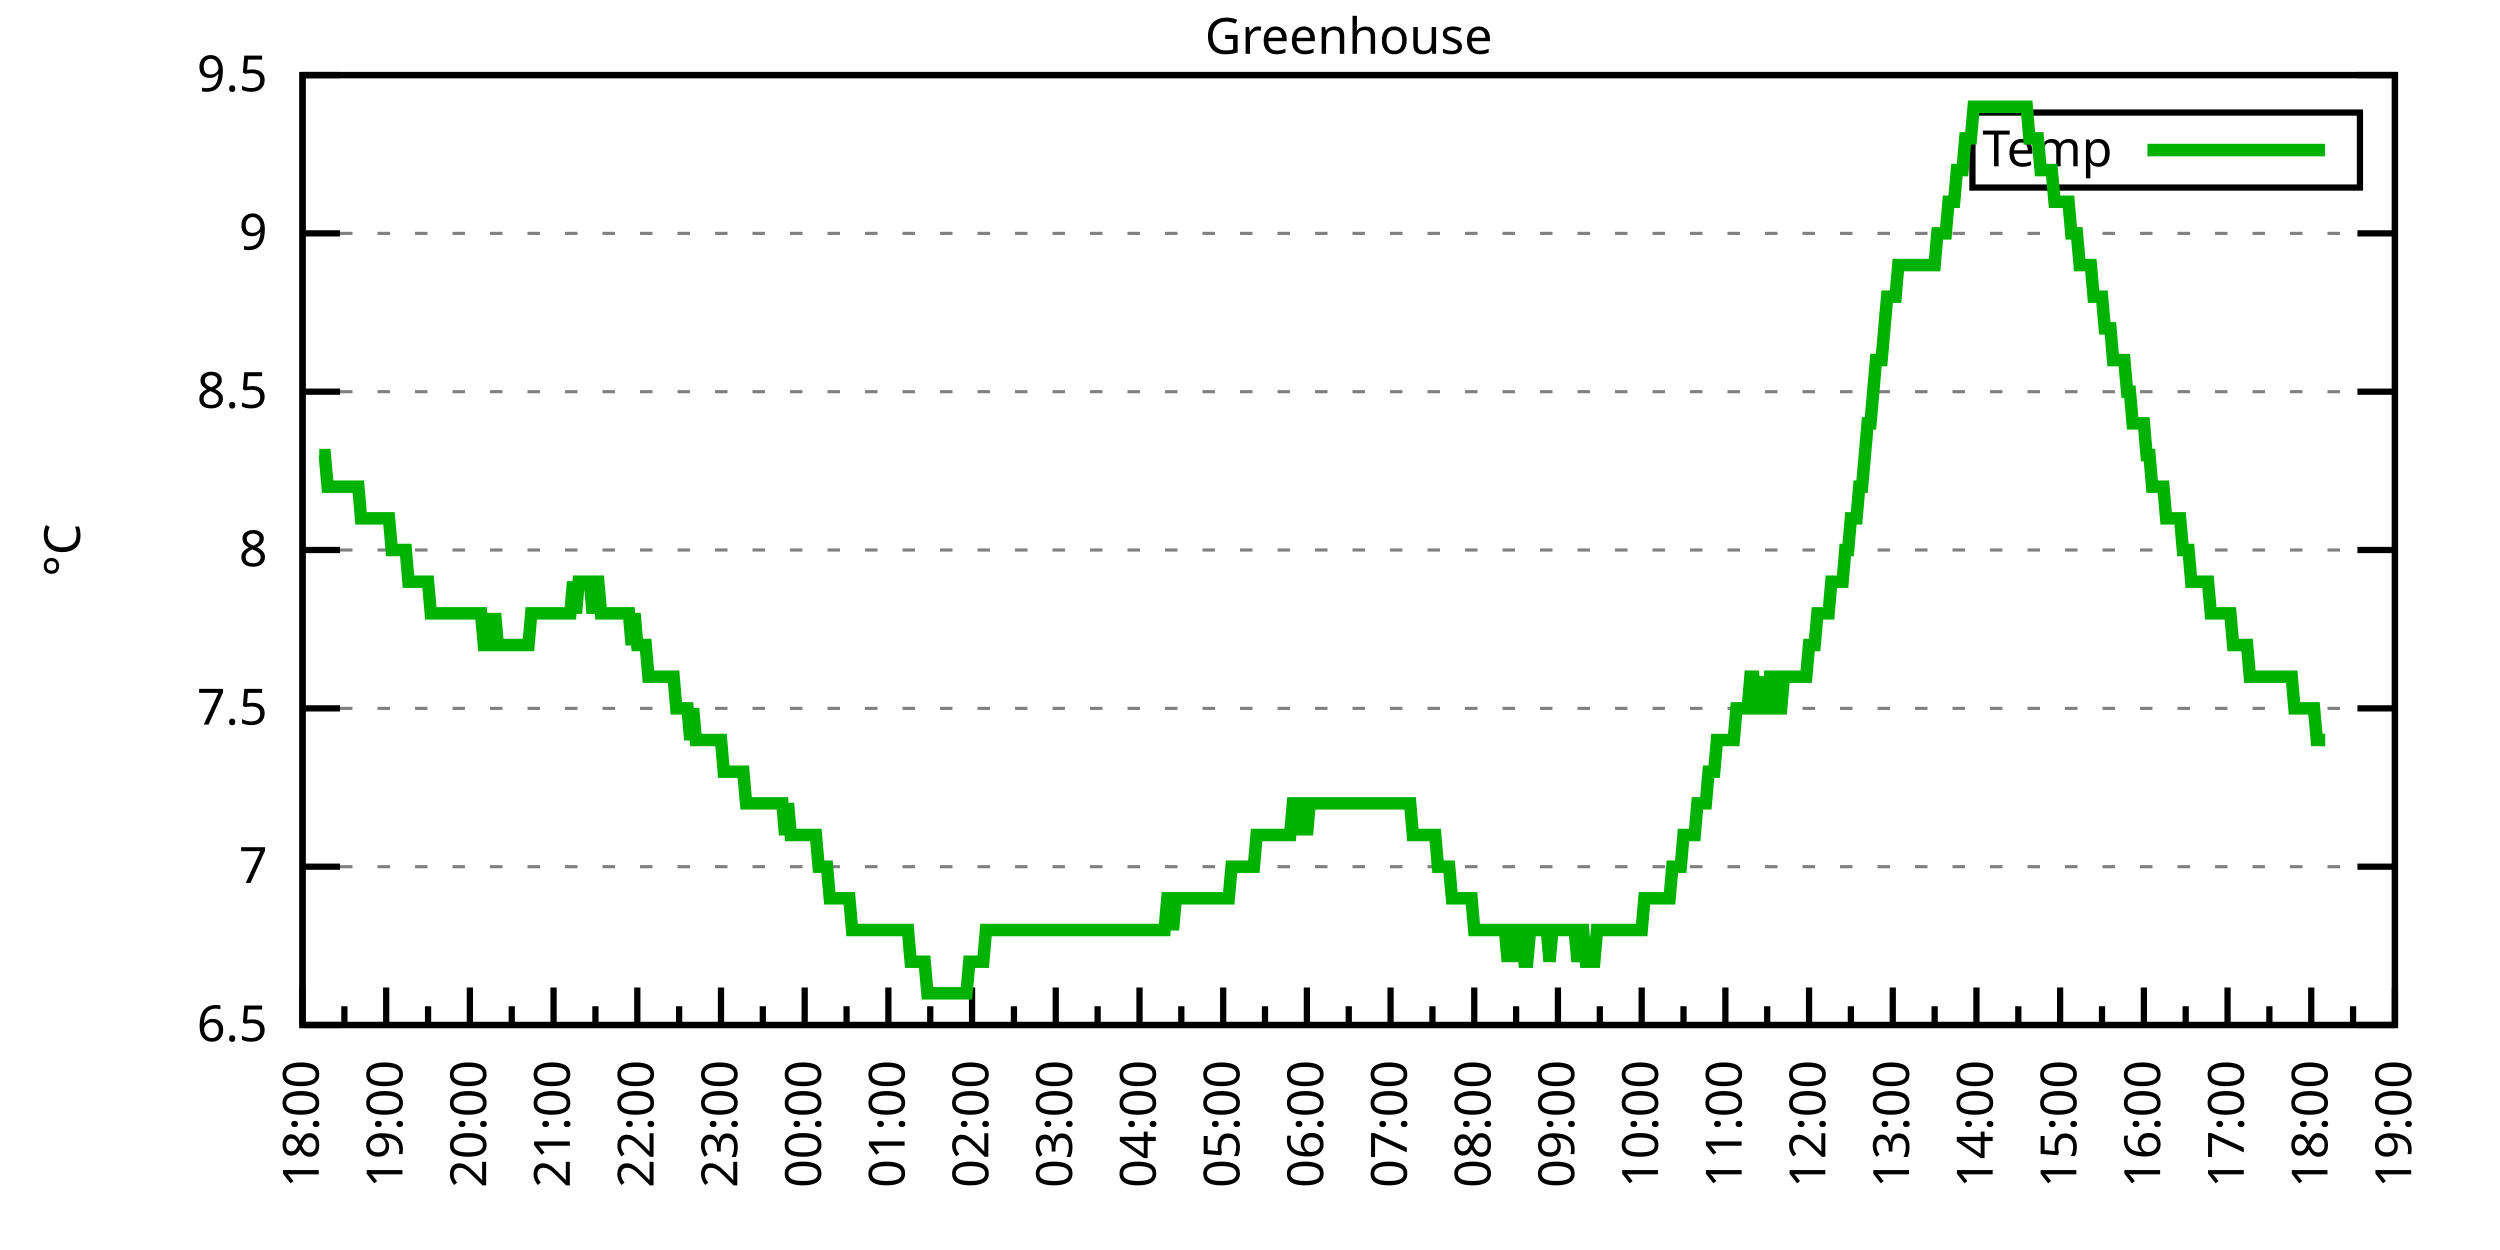
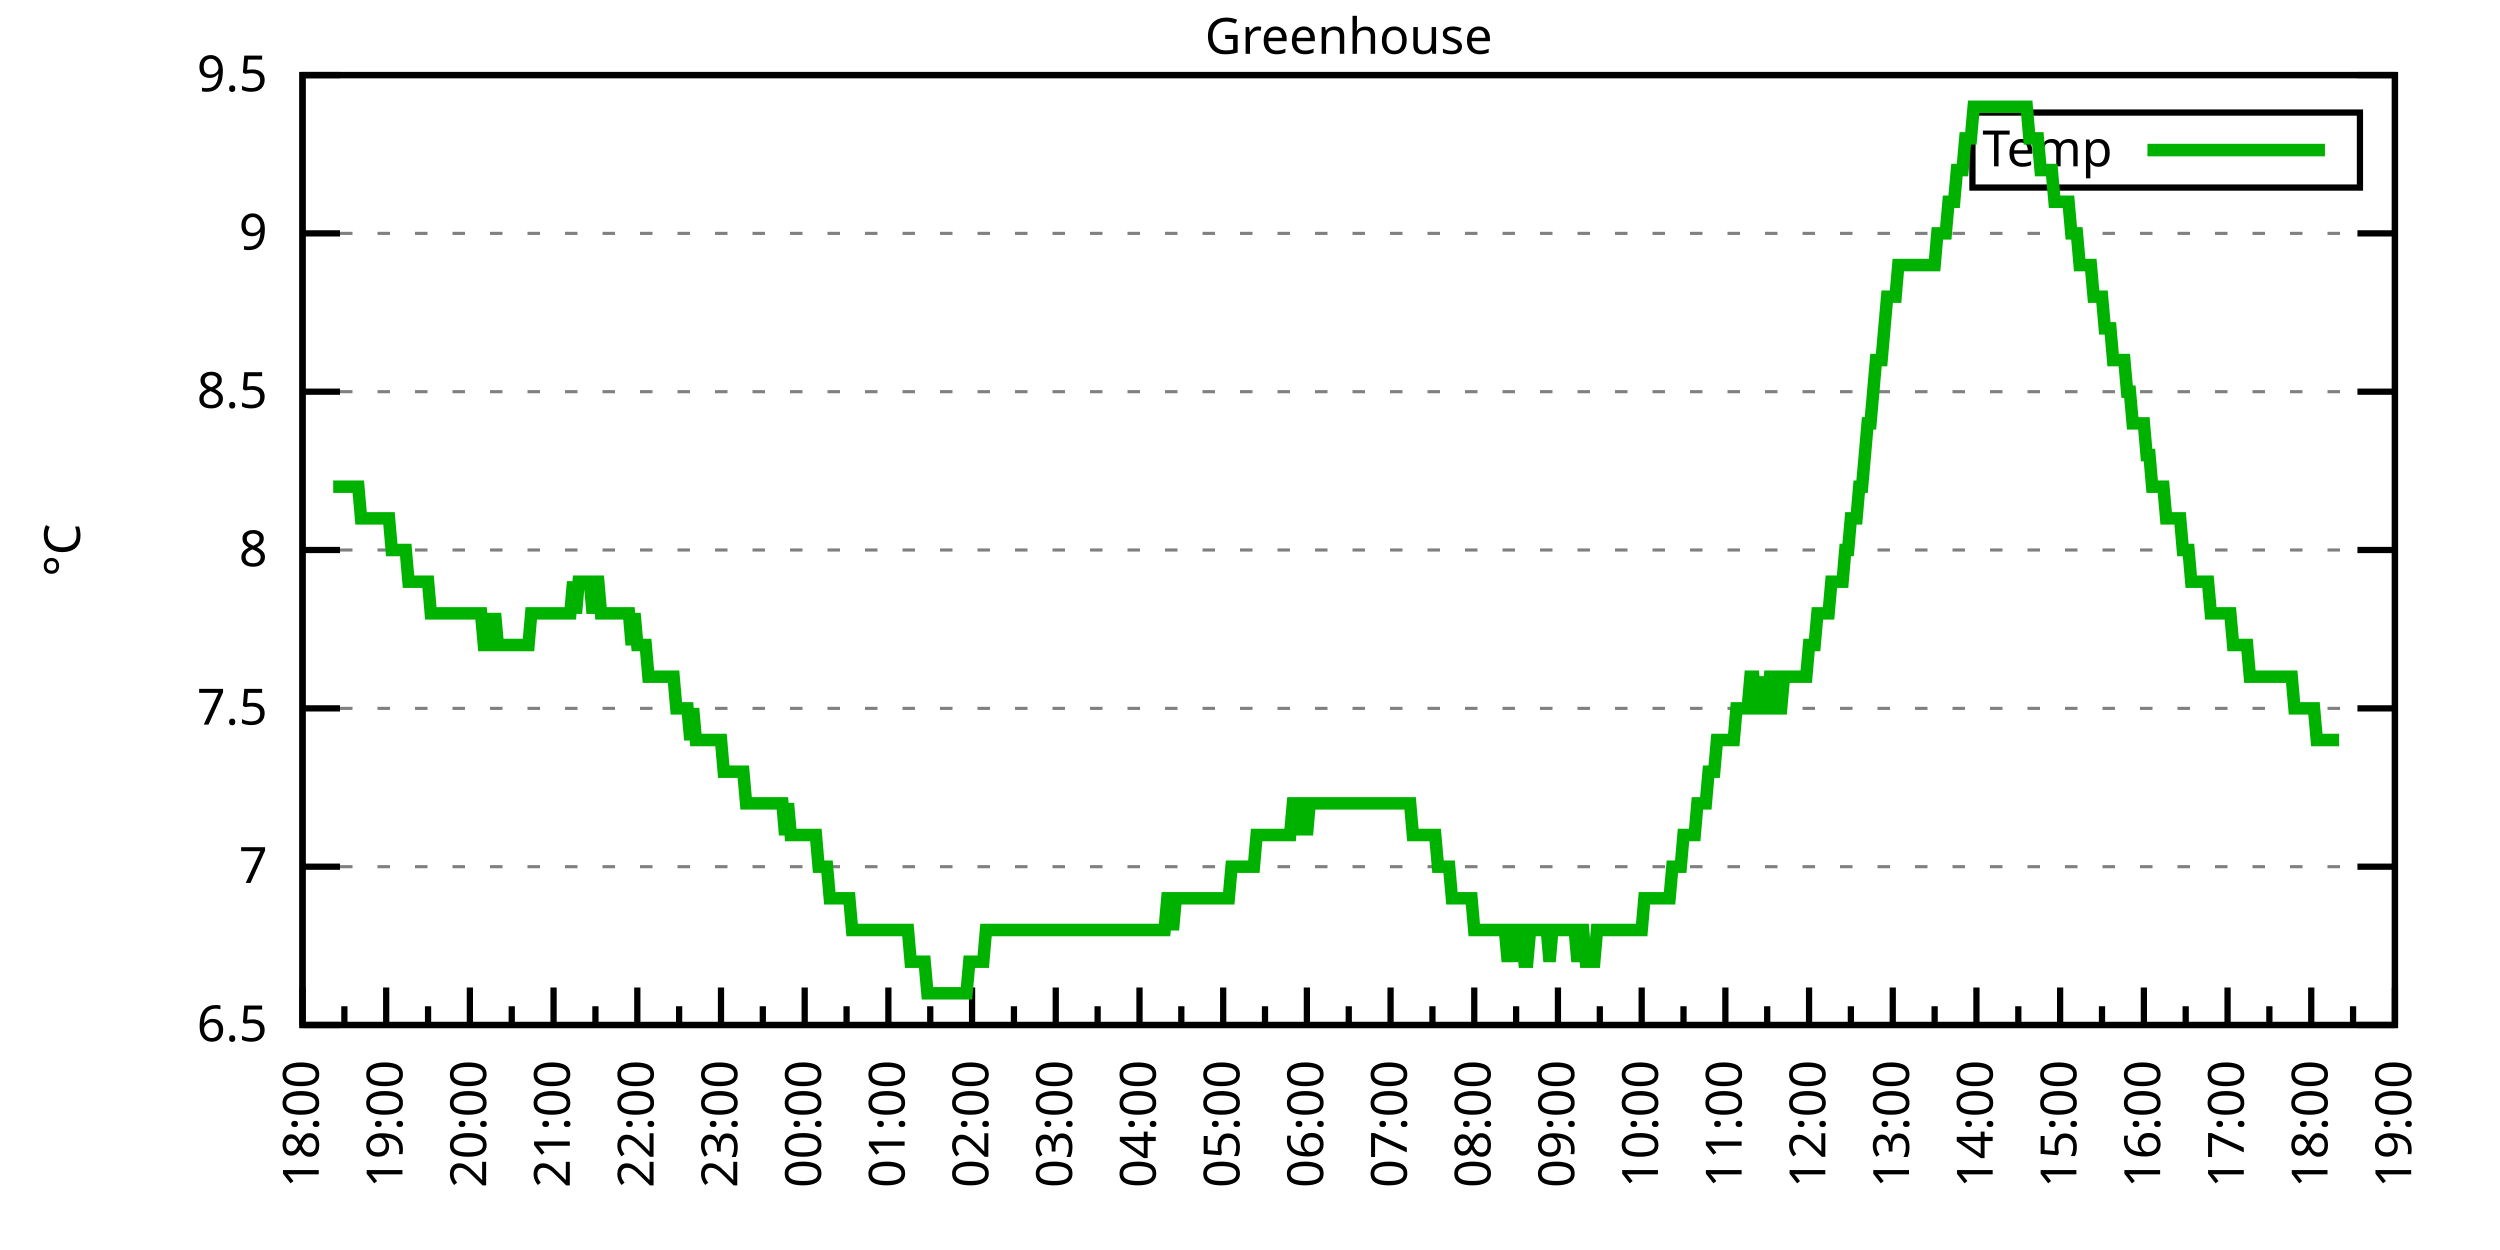
<svg xmlns="http://www.w3.org/2000/svg" xmlns:xlink="http://www.w3.org/1999/xlink" width="400" height="200" viewBox="0 0 400 200">
  <g id="gnuplot_canvas">
    <rect x="0" y="0" width="400" height="200" fill="none" />
    <defs>
      <circle id="gpDot" r="0.5" stroke-width="0.5" stroke="currentColor" />
      <path id="gpPt0" stroke-width="0.333" stroke="currentColor" d="M-1,0 h2 M0,-1 v2" />
      <path id="gpPt1" stroke-width="0.333" stroke="currentColor" d="M-1,-1 L1,1 M1,-1 L-1,1" />
      <path id="gpPt2" stroke-width="0.333" stroke="currentColor" d="M-1,0 L1,0 M0,-1 L0,1 M-1,-1 L1,1 M-1,1 L1,-1" />
      <rect id="gpPt3" stroke-width="0.333" stroke="currentColor" x="-1" y="-1" width="2" height="2" />
      <rect id="gpPt4" stroke-width="0.333" stroke="currentColor" fill="currentColor" x="-1" y="-1" width="2" height="2" />
      <circle id="gpPt5" stroke-width="0.333" stroke="currentColor" cx="0" cy="0" r="1" />
      <use xlink:href="#gpPt5" id="gpPt6" fill="currentColor" stroke="none" />
      <path id="gpPt7" stroke-width="0.333" stroke="currentColor" d="M0,-1.33 L-1.33,0.67 L1.33,0.67 z" />
      <use xlink:href="#gpPt7" id="gpPt8" fill="currentColor" stroke="none" />
      <use xlink:href="#gpPt7" id="gpPt9" stroke="currentColor" transform="rotate(180)" />
      <use xlink:href="#gpPt9" id="gpPt10" fill="currentColor" stroke="none" />
      <use xlink:href="#gpPt3" id="gpPt11" stroke="currentColor" transform="rotate(45)" />
      <use xlink:href="#gpPt11" id="gpPt12" fill="currentColor" stroke="none" />
      <path id="gpPt13" stroke-width="0.333" stroke="currentColor" d="M0,1.330 L1.265,0.411 L0.782,-1.067 L-0.782,-1.076 L-1.265,0.411 z" />
      <use xlink:href="#gpPt13" id="gpPt14" fill="currentColor" stroke="none" />
      <filter id="textbox" filterUnits="objectBoundingBox" x="0" y="0" height="1" width="1">
        <feFlood flood-color="white" flood-opacity="1" result="bgnd" />
        <feComposite in="SourceGraphic" in2="bgnd" operator="atop" />
      </filter>
      <filter id="greybox" filterUnits="objectBoundingBox" x="0" y="0" height="1" width="1">
        <feFlood flood-color="lightgrey" flood-opacity="1" result="grey" />
        <feComposite in="SourceGraphic" in2="grey" operator="atop" />
      </filter>
    </defs>
    <g fill="none" color="white" stroke="currentColor" stroke-width="1.00" stroke-linecap="butt" stroke-linejoin="miter">
</g>
    <g fill="none" color="black" stroke="currentColor" stroke-width="1.00" stroke-linecap="butt" stroke-linejoin="miter">
      <g stroke="none" shape-rendering="crispEdges">
        <polygon fill="rgb(255, 255, 255)" points="48.40,164.00 383.18,164.00 383.18,12.02 48.40,12.02 " />
      </g>
    </g>
    <g fill="none" color="black" stroke="currentColor" stroke-width="1.00" stroke-linecap="butt" stroke-linejoin="miter">
</g>
    <g fill="none" color="black" stroke="black" stroke-width="0.50" stroke-linecap="butt" stroke-linejoin="miter">
</g>
    <g fill="none" color="gray" stroke="currentColor" stroke-width="0.50" stroke-linecap="butt" stroke-linejoin="miter">
      <path stroke="gray" stroke-dasharray="2,4" class="gridline" d="M48.40,164.00 L383.19,164.00  " />
    </g>
    <g fill="none" color="gray" stroke="gray" stroke-width="1.00" stroke-linecap="butt" stroke-linejoin="miter">
</g>
    <g fill="none" color="black" stroke="currentColor" stroke-width="1.00" stroke-linecap="butt" stroke-linejoin="miter">
      <path stroke="black" d="M48.40,164.00 L54.40,164.00 M383.19,164.00 L377.19,164.00  " />
      <g transform="translate(42.80,166.60)" stroke="none" fill="black" font-family="Sans" font-size="8.00" text-anchor="end">
        <text>
          <tspan font-family="Sans"> 6.5</tspan>
        </text>
      </g>
    </g>
    <g fill="none" color="black" stroke="currentColor" stroke-width="1.00" stroke-linecap="butt" stroke-linejoin="miter">
</g>
    <g fill="none" color="black" stroke="black" stroke-width="0.50" stroke-linecap="butt" stroke-linejoin="miter">
</g>
    <g fill="none" color="gray" stroke="currentColor" stroke-width="0.50" stroke-linecap="butt" stroke-linejoin="miter">
      <path stroke="gray" stroke-dasharray="2,4" class="gridline" d="M48.40,138.67 L383.19,138.67  " />
    </g>
    <g fill="none" color="gray" stroke="gray" stroke-width="1.00" stroke-linecap="butt" stroke-linejoin="miter">
</g>
    <g fill="none" color="black" stroke="currentColor" stroke-width="1.00" stroke-linecap="butt" stroke-linejoin="miter">
      <path stroke="black" d="M48.40,138.67 L54.40,138.67 M383.19,138.67 L377.19,138.67  " />
      <g transform="translate(42.80,141.27)" stroke="none" fill="black" font-family="Sans" font-size="8.00" text-anchor="end">
        <text>
          <tspan font-family="Sans"> 7</tspan>
        </text>
      </g>
    </g>
    <g fill="none" color="black" stroke="currentColor" stroke-width="1.00" stroke-linecap="butt" stroke-linejoin="miter">
</g>
    <g fill="none" color="black" stroke="black" stroke-width="0.50" stroke-linecap="butt" stroke-linejoin="miter">
</g>
    <g fill="none" color="gray" stroke="currentColor" stroke-width="0.50" stroke-linecap="butt" stroke-linejoin="miter">
      <path stroke="gray" stroke-dasharray="2,4" class="gridline" d="M48.40,113.34 L383.19,113.34  " />
    </g>
    <g fill="none" color="gray" stroke="gray" stroke-width="1.00" stroke-linecap="butt" stroke-linejoin="miter">
</g>
    <g fill="none" color="black" stroke="currentColor" stroke-width="1.00" stroke-linecap="butt" stroke-linejoin="miter">
      <path stroke="black" d="M48.40,113.34 L54.40,113.34 M383.19,113.34 L377.19,113.34  " />
      <g transform="translate(42.80,115.94)" stroke="none" fill="black" font-family="Sans" font-size="8.00" text-anchor="end">
        <text>
          <tspan font-family="Sans"> 7.5</tspan>
        </text>
      </g>
    </g>
    <g fill="none" color="black" stroke="currentColor" stroke-width="1.00" stroke-linecap="butt" stroke-linejoin="miter">
</g>
    <g fill="none" color="black" stroke="black" stroke-width="0.50" stroke-linecap="butt" stroke-linejoin="miter">
</g>
    <g fill="none" color="gray" stroke="currentColor" stroke-width="0.50" stroke-linecap="butt" stroke-linejoin="miter">
      <path stroke="gray" stroke-dasharray="2,4" class="gridline" d="M48.40,88.00 L383.19,88.00  " />
    </g>
    <g fill="none" color="gray" stroke="gray" stroke-width="1.00" stroke-linecap="butt" stroke-linejoin="miter">
</g>
    <g fill="none" color="black" stroke="currentColor" stroke-width="1.00" stroke-linecap="butt" stroke-linejoin="miter">
      <path stroke="black" d="M48.40,88.00 L54.40,88.00 M383.19,88.00 L377.19,88.00  " />
      <g transform="translate(42.80,90.60)" stroke="none" fill="black" font-family="Sans" font-size="8.00" text-anchor="end">
        <text>
          <tspan font-family="Sans"> 8</tspan>
        </text>
      </g>
    </g>
    <g fill="none" color="black" stroke="currentColor" stroke-width="1.00" stroke-linecap="butt" stroke-linejoin="miter">
</g>
    <g fill="none" color="black" stroke="black" stroke-width="0.50" stroke-linecap="butt" stroke-linejoin="miter">
</g>
    <g fill="none" color="gray" stroke="currentColor" stroke-width="0.50" stroke-linecap="butt" stroke-linejoin="miter">
      <path stroke="gray" stroke-dasharray="2,4" class="gridline" d="M48.40,62.67 L383.19,62.67  " />
    </g>
    <g fill="none" color="gray" stroke="gray" stroke-width="1.00" stroke-linecap="butt" stroke-linejoin="miter">
</g>
    <g fill="none" color="black" stroke="currentColor" stroke-width="1.00" stroke-linecap="butt" stroke-linejoin="miter">
      <path stroke="black" d="M48.40,62.67 L54.40,62.67 M383.19,62.67 L377.19,62.67  " />
      <g transform="translate(42.80,65.27)" stroke="none" fill="black" font-family="Sans" font-size="8.00" text-anchor="end">
        <text>
          <tspan font-family="Sans"> 8.5</tspan>
        </text>
      </g>
    </g>
    <g fill="none" color="black" stroke="currentColor" stroke-width="1.00" stroke-linecap="butt" stroke-linejoin="miter">
</g>
    <g fill="none" color="black" stroke="black" stroke-width="0.50" stroke-linecap="butt" stroke-linejoin="miter">
</g>
    <g fill="none" color="gray" stroke="currentColor" stroke-width="0.50" stroke-linecap="butt" stroke-linejoin="miter">
      <path stroke="gray" stroke-dasharray="2,4" class="gridline" d="M48.40,37.34 L383.19,37.34  " />
    </g>
    <g fill="none" color="gray" stroke="gray" stroke-width="1.00" stroke-linecap="butt" stroke-linejoin="miter">
</g>
    <g fill="none" color="black" stroke="currentColor" stroke-width="1.00" stroke-linecap="butt" stroke-linejoin="miter">
      <path stroke="black" d="M48.40,37.34 L54.40,37.34 M383.19,37.34 L377.19,37.34  " />
      <g transform="translate(42.80,39.94)" stroke="none" fill="black" font-family="Sans" font-size="8.00" text-anchor="end">
        <text>
          <tspan font-family="Sans"> 9</tspan>
        </text>
      </g>
    </g>
    <g fill="none" color="black" stroke="currentColor" stroke-width="1.00" stroke-linecap="butt" stroke-linejoin="miter">
</g>
    <g fill="none" color="black" stroke="black" stroke-width="0.50" stroke-linecap="butt" stroke-linejoin="miter">
</g>
    <g fill="none" color="gray" stroke="currentColor" stroke-width="0.50" stroke-linecap="butt" stroke-linejoin="miter">
      <path stroke="gray" stroke-dasharray="2,4" class="gridline" d="M48.40,12.01 L383.19,12.01  " />
    </g>
    <g fill="none" color="gray" stroke="gray" stroke-width="1.00" stroke-linecap="butt" stroke-linejoin="miter">
</g>
    <g fill="none" color="black" stroke="currentColor" stroke-width="1.00" stroke-linecap="butt" stroke-linejoin="miter">
      <path stroke="black" d="M48.40,12.01 L54.40,12.01 M383.19,12.01 L377.19,12.01  " />
      <g transform="translate(42.80,14.61)" stroke="none" fill="black" font-family="Sans" font-size="8.00" text-anchor="end">
        <text>
          <tspan font-family="Sans"> 9.5</tspan>
        </text>
      </g>
    </g>
    <g fill="none" color="black" stroke="currentColor" stroke-width="1.00" stroke-linecap="butt" stroke-linejoin="miter">
      <path stroke="black" d="M48.40,164.00 L48.40,158.00  " />
      <g transform="translate(51.00,169.60) rotate(270)" stroke="none" fill="black" font-family="Sans" font-size="8.00" text-anchor="end">
        <text>
          <tspan font-family="Sans">18:00</tspan>
        </text>
      </g>
    </g>
    <g fill="none" color="black" stroke="currentColor" stroke-width="1.00" stroke-linecap="butt" stroke-linejoin="miter">
      <path stroke="black" d="M55.10,164.00 L55.10,161.00 M61.79,164.00 L61.79,158.00  " />
      <g transform="translate(64.39,169.60) rotate(270)" stroke="none" fill="black" font-family="Sans" font-size="8.00" text-anchor="end">
        <text>
          <tspan font-family="Sans">19:00</tspan>
        </text>
      </g>
    </g>
    <g fill="none" color="black" stroke="currentColor" stroke-width="1.00" stroke-linecap="butt" stroke-linejoin="miter">
      <path stroke="black" d="M68.49,164.00 L68.49,161.00 M75.18,164.00 L75.18,158.00  " />
      <g transform="translate(77.78,169.60) rotate(270)" stroke="none" fill="black" font-family="Sans" font-size="8.00" text-anchor="end">
        <text>
          <tspan font-family="Sans">20:00</tspan>
        </text>
      </g>
    </g>
    <g fill="none" color="black" stroke="currentColor" stroke-width="1.00" stroke-linecap="butt" stroke-linejoin="miter">
      <path stroke="black" d="M81.88,164.00 L81.88,161.00 M88.57,164.00 L88.57,158.00  " />
      <g transform="translate(91.17,169.60) rotate(270)" stroke="none" fill="black" font-family="Sans" font-size="8.00" text-anchor="end">
        <text>
          <tspan font-family="Sans">21:00</tspan>
        </text>
      </g>
    </g>
    <g fill="none" color="black" stroke="currentColor" stroke-width="1.00" stroke-linecap="butt" stroke-linejoin="miter">
      <path stroke="black" d="M95.27,164.00 L95.27,161.00 M101.97,164.00 L101.97,158.00  " />
      <g transform="translate(104.57,169.60) rotate(270)" stroke="none" fill="black" font-family="Sans" font-size="8.00" text-anchor="end">
        <text>
          <tspan font-family="Sans">22:00</tspan>
        </text>
      </g>
    </g>
    <g fill="none" color="black" stroke="currentColor" stroke-width="1.00" stroke-linecap="butt" stroke-linejoin="miter">
      <path stroke="black" d="M108.66,164.00 L108.66,161.00 M115.36,164.00 L115.36,158.00  " />
      <g transform="translate(117.96,169.60) rotate(270)" stroke="none" fill="black" font-family="Sans" font-size="8.00" text-anchor="end">
        <text>
          <tspan font-family="Sans">23:00</tspan>
        </text>
      </g>
    </g>
    <g fill="none" color="black" stroke="currentColor" stroke-width="1.00" stroke-linecap="butt" stroke-linejoin="miter">
      <path stroke="black" d="M122.05,164.00 L122.05,161.00 M128.75,164.00 L128.75,158.00  " />
      <g transform="translate(131.35,169.60) rotate(270)" stroke="none" fill="black" font-family="Sans" font-size="8.00" text-anchor="end">
        <text>
          <tspan font-family="Sans">00:00</tspan>
        </text>
      </g>
    </g>
    <g fill="none" color="black" stroke="currentColor" stroke-width="1.00" stroke-linecap="butt" stroke-linejoin="miter">
      <path stroke="black" d="M135.45,164.00 L135.45,161.00 M142.14,164.00 L142.14,158.00  " />
      <g transform="translate(144.74,169.60) rotate(270)" stroke="none" fill="black" font-family="Sans" font-size="8.00" text-anchor="end">
        <text>
          <tspan font-family="Sans">01:00</tspan>
        </text>
      </g>
    </g>
    <g fill="none" color="black" stroke="currentColor" stroke-width="1.00" stroke-linecap="butt" stroke-linejoin="miter">
      <path stroke="black" d="M148.84,164.00 L148.84,161.00 M155.53,164.00 L155.53,158.00  " />
      <g transform="translate(158.13,169.60) rotate(270)" stroke="none" fill="black" font-family="Sans" font-size="8.00" text-anchor="end">
        <text>
          <tspan font-family="Sans">02:00</tspan>
        </text>
      </g>
    </g>
    <g fill="none" color="black" stroke="currentColor" stroke-width="1.00" stroke-linecap="butt" stroke-linejoin="miter">
      <path stroke="black" d="M162.23,164.00 L162.23,161.00 M168.92,164.00 L168.92,158.00  " />
      <g transform="translate(171.52,169.60) rotate(270)" stroke="none" fill="black" font-family="Sans" font-size="8.00" text-anchor="end">
        <text>
          <tspan font-family="Sans">03:00</tspan>
        </text>
      </g>
    </g>
    <g fill="none" color="black" stroke="currentColor" stroke-width="1.00" stroke-linecap="butt" stroke-linejoin="miter">
      <path stroke="black" d="M175.62,164.00 L175.62,161.00 M182.32,164.00 L182.32,158.00  " />
      <g transform="translate(184.92,169.60) rotate(270)" stroke="none" fill="black" font-family="Sans" font-size="8.00" text-anchor="end">
        <text>
          <tspan font-family="Sans">04:00</tspan>
        </text>
      </g>
    </g>
    <g fill="none" color="black" stroke="currentColor" stroke-width="1.00" stroke-linecap="butt" stroke-linejoin="miter">
      <path stroke="black" d="M189.01,164.00 L189.01,161.00 M195.71,164.00 L195.71,158.00  " />
      <g transform="translate(198.31,169.60) rotate(270)" stroke="none" fill="black" font-family="Sans" font-size="8.00" text-anchor="end">
        <text>
          <tspan font-family="Sans">05:00</tspan>
        </text>
      </g>
    </g>
    <g fill="none" color="black" stroke="currentColor" stroke-width="1.00" stroke-linecap="butt" stroke-linejoin="miter">
      <path stroke="black" d="M202.40,164.00 L202.40,161.00 M209.10,164.00 L209.10,158.00  " />
      <g transform="translate(211.70,169.60) rotate(270)" stroke="none" fill="black" font-family="Sans" font-size="8.00" text-anchor="end">
        <text>
          <tspan font-family="Sans">06:00</tspan>
        </text>
      </g>
    </g>
    <g fill="none" color="black" stroke="currentColor" stroke-width="1.00" stroke-linecap="butt" stroke-linejoin="miter">
      <path stroke="black" d="M215.80,164.00 L215.80,161.00 M222.49,164.00 L222.49,158.00  " />
      <g transform="translate(225.09,169.60) rotate(270)" stroke="none" fill="black" font-family="Sans" font-size="8.00" text-anchor="end">
        <text>
          <tspan font-family="Sans">07:00</tspan>
        </text>
      </g>
    </g>
    <g fill="none" color="black" stroke="currentColor" stroke-width="1.00" stroke-linecap="butt" stroke-linejoin="miter">
      <path stroke="black" d="M229.19,164.00 L229.19,161.00 M235.88,164.00 L235.88,158.00  " />
      <g transform="translate(238.48,169.60) rotate(270)" stroke="none" fill="black" font-family="Sans" font-size="8.00" text-anchor="end">
        <text>
          <tspan font-family="Sans">08:00</tspan>
        </text>
      </g>
    </g>
    <g fill="none" color="black" stroke="currentColor" stroke-width="1.00" stroke-linecap="butt" stroke-linejoin="miter">
      <path stroke="black" d="M242.58,164.00 L242.58,161.00 M249.27,164.00 L249.27,158.00  " />
      <g transform="translate(251.87,169.60) rotate(270)" stroke="none" fill="black" font-family="Sans" font-size="8.00" text-anchor="end">
        <text>
          <tspan font-family="Sans">09:00</tspan>
        </text>
      </g>
    </g>
    <g fill="none" color="black" stroke="currentColor" stroke-width="1.00" stroke-linecap="butt" stroke-linejoin="miter">
      <path stroke="black" d="M255.97,164.00 L255.97,161.00 M262.67,164.00 L262.67,158.00  " />
      <g transform="translate(265.27,169.60) rotate(270)" stroke="none" fill="black" font-family="Sans" font-size="8.00" text-anchor="end">
        <text>
          <tspan font-family="Sans">10:00</tspan>
        </text>
      </g>
    </g>
    <g fill="none" color="black" stroke="currentColor" stroke-width="1.00" stroke-linecap="butt" stroke-linejoin="miter">
      <path stroke="black" d="M269.36,164.00 L269.36,161.00 M276.06,164.00 L276.06,158.00  " />
      <g transform="translate(278.66,169.60) rotate(270)" stroke="none" fill="black" font-family="Sans" font-size="8.00" text-anchor="end">
        <text>
          <tspan font-family="Sans">11:00</tspan>
        </text>
      </g>
    </g>
    <g fill="none" color="black" stroke="currentColor" stroke-width="1.00" stroke-linecap="butt" stroke-linejoin="miter">
      <path stroke="black" d="M282.75,164.00 L282.75,161.00 M289.45,164.00 L289.45,158.00  " />
      <g transform="translate(292.05,169.60) rotate(270)" stroke="none" fill="black" font-family="Sans" font-size="8.00" text-anchor="end">
        <text>
          <tspan font-family="Sans">12:00</tspan>
        </text>
      </g>
    </g>
    <g fill="none" color="black" stroke="currentColor" stroke-width="1.00" stroke-linecap="butt" stroke-linejoin="miter">
      <path stroke="black" d="M296.14,164.00 L296.14,161.00 M302.84,164.00 L302.84,158.00  " />
      <g transform="translate(305.44,169.60) rotate(270)" stroke="none" fill="black" font-family="Sans" font-size="8.00" text-anchor="end">
        <text>
          <tspan font-family="Sans">13:00</tspan>
        </text>
      </g>
    </g>
    <g fill="none" color="black" stroke="currentColor" stroke-width="1.00" stroke-linecap="butt" stroke-linejoin="miter">
      <path stroke="black" d="M309.54,164.00 L309.54,161.00 M316.23,164.00 L316.23,158.00  " />
      <g transform="translate(318.83,169.60) rotate(270)" stroke="none" fill="black" font-family="Sans" font-size="8.00" text-anchor="end">
        <text>
          <tspan font-family="Sans">14:00</tspan>
        </text>
      </g>
    </g>
    <g fill="none" color="black" stroke="currentColor" stroke-width="1.00" stroke-linecap="butt" stroke-linejoin="miter">
      <path stroke="black" d="M322.93,164.00 L322.93,161.00 M329.62,164.00 L329.62,158.00  " />
      <g transform="translate(332.22,169.60) rotate(270)" stroke="none" fill="black" font-family="Sans" font-size="8.00" text-anchor="end">
        <text>
          <tspan font-family="Sans">15:00</tspan>
        </text>
      </g>
    </g>
    <g fill="none" color="black" stroke="currentColor" stroke-width="1.00" stroke-linecap="butt" stroke-linejoin="miter">
      <path stroke="black" d="M336.32,164.00 L336.32,161.00 M343.02,164.00 L343.02,158.00  " />
      <g transform="translate(345.62,169.60) rotate(270)" stroke="none" fill="black" font-family="Sans" font-size="8.00" text-anchor="end">
        <text>
          <tspan font-family="Sans">16:00</tspan>
        </text>
      </g>
    </g>
    <g fill="none" color="black" stroke="currentColor" stroke-width="1.00" stroke-linecap="butt" stroke-linejoin="miter">
      <path stroke="black" d="M349.71,164.00 L349.71,161.00 M356.41,164.00 L356.41,158.00  " />
      <g transform="translate(359.01,169.60) rotate(270)" stroke="none" fill="black" font-family="Sans" font-size="8.00" text-anchor="end">
        <text>
          <tspan font-family="Sans">17:00</tspan>
        </text>
      </g>
    </g>
    <g fill="none" color="black" stroke="currentColor" stroke-width="1.00" stroke-linecap="butt" stroke-linejoin="miter">
      <path stroke="black" d="M363.10,164.00 L363.10,161.00 M369.80,164.00 L369.80,158.00  " />
      <g transform="translate(372.40,169.60) rotate(270)" stroke="none" fill="black" font-family="Sans" font-size="8.00" text-anchor="end">
        <text>
          <tspan font-family="Sans">18:00</tspan>
        </text>
      </g>
    </g>
    <g fill="none" color="black" stroke="currentColor" stroke-width="1.00" stroke-linecap="butt" stroke-linejoin="miter">
      <path stroke="black" d="M376.49,164.00 L376.49,161.00 M383.19,164.00 L383.19,158.00  " />
      <g transform="translate(385.79,169.60) rotate(270)" stroke="none" fill="black" font-family="Sans" font-size="8.00" text-anchor="end">
        <text>
          <tspan font-family="Sans">19:00</tspan>
        </text>
      </g>
    </g>
    <g fill="none" color="black" stroke="currentColor" stroke-width="1.00" stroke-linecap="butt" stroke-linejoin="miter">
</g>
    <g fill="none" color="black" stroke="currentColor" stroke-width="1.00" stroke-linecap="butt" stroke-linejoin="miter">
      <path stroke="black" d="M48.40,12.01 L48.40,164.00 L383.19,164.00 L383.19,12.01 L48.40,12.01 Z  " />
    </g>
    <g fill="none" color="black" stroke="currentColor" stroke-width="1.00" stroke-linecap="butt" stroke-linejoin="miter">
      <g transform="translate(12.80,88.01) rotate(270)" stroke="none" fill="black" font-family="Sans" font-size="8.00" text-anchor="middle">
        <text>
          <tspan font-family="Sans">°C</tspan>
        </text>
      </g>
    </g>
    <g fill="none" color="black" stroke="currentColor" stroke-width="1.00" stroke-linecap="butt" stroke-linejoin="miter">
</g>
    <g fill="none" color="black" stroke="currentColor" stroke-width="1.00" stroke-linecap="butt" stroke-linejoin="miter">
      <path stroke="black" d="M315.59,30.01 L315.59,18.01 L377.59,18.01 L377.59,30.01 L315.59,30.01 Z  " />
    </g>
    <g id="Greenhouse_plot_1">
      <g fill="none" color="white" stroke="black" stroke-width="2.00" stroke-linecap="butt" stroke-linejoin="miter">
</g>
      <g fill="none" color="black" stroke="currentColor" stroke-width="2.00" stroke-linecap="butt" stroke-linejoin="miter">
        <g transform="translate(337.99,26.61)" stroke="none" fill="black" font-family="Sans" font-size="8.00" text-anchor="end">
          <text>
            <tspan font-family="Sans">Temp</tspan>
          </text>
        </g>
      </g>
      <g fill="none" color="black" stroke="currentColor" stroke-width="2.00" stroke-linecap="butt" stroke-linejoin="miter">
-         <path stroke="rgb(  0, 178,   0)" d="M343.59,24.01 L371.99,24.01 M51.08,72.81 L51.52,72.81 L51.97,72.81 L52.42,77.87 L52.86,77.87 L53.31,77.87   L53.76,77.87 L54.20,77.87 L54.65,77.87 L55.10,77.87 L55.54,77.87 L55.99,77.87 L56.43,77.87 L56.88,77.87   L57.33,77.87 L57.77,82.94 L58.22,82.94 L58.67,82.94 L59.11,82.94 L59.56,82.94 L60.01,82.94 L60.45,82.94   L60.90,82.94 L61.35,82.94 L61.79,82.94 L62.24,82.94 L62.68,88.00 L63.13,88.00 L63.58,88.00 L64.02,88.00   L64.47,88.00 L64.92,88.00 L65.36,93.07 L65.81,93.07 L66.26,93.07 L66.70,93.07 L67.15,93.07 L67.59,93.07   L68.04,93.07 L68.49,93.07 L68.93,98.14 L69.38,98.14 L69.83,98.14 L70.27,98.14 L70.72,98.14 L71.17,98.14   L71.61,98.14 L72.06,98.14 L72.50,98.14 L72.95,98.14 L73.40,98.14 L73.84,98.14 L74.29,98.14 L74.74,98.14   L75.18,98.14 L75.63,98.14 L76.08,98.14 L76.52,98.14 L76.97,98.14 L77.42,103.20 L77.86,103.20 L78.31,98.14   L78.75,103.20 L79.20,98.14 L79.65,103.20 L80.09,103.20 L80.54,103.20 L80.99,103.20 L81.43,103.20 L81.88,103.20   L82.33,103.20 L82.77,103.20 L83.22,103.20 L83.66,103.20 L84.11,103.20 L84.56,103.20 L85.00,98.14 L85.45,98.14   L85.90,98.14 L86.34,98.14 L86.79,98.14 L87.24,98.14 L87.68,98.14 L88.13,98.14 L88.57,98.14 L89.02,98.14   L89.47,98.14 L89.91,98.14 L90.36,98.14 L90.81,98.14 L91.25,98.14 L91.70,93.07 L92.15,98.14 L92.59,93.07   L93.04,93.07 L93.49,93.07 L93.93,93.07 L94.38,93.07 L94.82,98.14 L95.27,93.07 L95.72,93.07 L96.16,98.14   L96.61,98.14 L97.06,98.14 L97.50,98.14 L97.95,98.14 L98.40,98.14 L98.84,98.14 L99.29,98.14 L99.73,98.14   L100.18,98.14 L100.63,98.14 L101.07,103.20 L101.52,98.14 L101.97,103.20 L102.41,103.20 L102.86,103.20 L103.31,103.20   L103.75,108.27 L104.20,108.27 L104.64,108.27 L105.09,108.27 L105.54,108.27 L105.98,108.27 L106.43,108.27 L106.88,108.27   L107.32,108.27 L107.77,108.27 L108.22,113.34 L108.66,113.34 L109.11,113.34 L109.55,113.34 L110.00,113.34 L110.45,118.40   L110.89,113.34 L111.34,118.40 L111.79,118.40 L112.23,118.40 L112.68,118.40 L113.13,118.40 L113.57,118.40 L114.02,118.40   L114.47,118.40 L114.91,118.40 L115.36,118.40 L115.80,123.47 L116.25,123.47 L116.70,123.47 L117.14,123.47 L117.59,123.47   L118.04,123.47 L118.48,123.47 L118.93,123.47 L119.38,128.54 L119.82,128.54 L120.27,128.54 L120.71,128.54 L121.16,128.54   L121.61,128.54 L122.05,128.54 L122.50,128.54 L122.95,128.54 L123.39,128.54 L123.84,128.54 L124.29,128.54 L124.73,128.54   L125.18,128.54 L125.62,133.60 L126.07,128.54 L126.52,133.60 L126.96,133.60 L127.41,133.60 L127.86,133.60 L128.30,133.60   L128.75,133.60 L129.20,133.60 L129.64,133.60 L130.09,133.60 L130.54,133.60 L130.98,138.67 L131.43,138.67 L131.87,138.67   L132.32,138.67 L132.77,143.73 L133.21,143.73 L133.66,143.73 L134.11,143.73 L134.55,143.73 L135.00,143.73 L135.45,143.73   L135.89,143.73 L136.34,148.80 L136.78,148.80 L137.23,148.80 L137.68,148.80 L138.12,148.80 L138.57,148.80 L139.02,148.80   L139.46,148.80 L139.91,148.80 L140.36,148.80 L140.80,148.80 L141.25,148.80 L141.69,148.80 L142.14,148.80 L142.59,148.80   L143.03,148.80 L143.48,148.80 L143.93,148.80 L144.37,148.80 L144.82,148.80 L145.27,148.80 L145.71,153.87 L146.16,153.87   L146.61,153.87 L147.05,153.87 L147.50,153.87 L147.94,153.87 L148.39,158.93 L148.84,158.93 L149.28,158.93 L149.73,158.93   L150.18,158.93 L150.62,158.93 L151.07,158.93 L151.52,158.93 L151.96,158.93 L152.41,158.93 L152.85,158.93 L153.30,158.93   L153.75,158.93 L154.19,158.93 L154.64,158.93 L155.09,153.87 L155.53,153.87 L155.98,153.87 L156.43,153.87 L156.87,153.87   L157.32,153.87 L157.76,148.80 L158.21,148.80 L158.66,148.80 L159.10,148.80 L159.55,148.80 L160.00,148.80 L160.44,148.80   L160.89,148.80 L161.34,148.80 L161.78,148.80 L162.23,148.80 L162.67,148.80 L163.12,148.80 L163.57,148.80 L164.01,148.80   L164.46,148.80 L164.91,148.80 L165.35,148.80 L165.80,148.80 L166.25,148.80 L166.69,148.80 L167.14,148.80 L167.59,148.80   L168.03,148.80 L168.48,148.80 L168.92,148.80 L169.37,148.80 L169.82,148.80 L170.26,148.80 L170.71,148.80 L171.16,148.80   L171.60,148.80 L172.05,148.80 L172.50,148.80 L172.94,148.80 L173.39,148.80 L173.83,148.80 L174.28,148.80 L174.73,148.80   L175.17,148.80 L175.62,148.80 L176.07,148.80 L176.51,148.80 L176.96,148.80 L177.41,148.80 L177.85,148.80 L178.30,148.80   L178.74,148.80 L179.19,148.80 L179.64,148.80 L180.08,148.80 L180.53,148.80 L180.98,148.80 L181.42,148.80 L181.87,148.80   L182.32,148.80 L182.76,148.80 L183.21,148.80 L183.66,148.80 L184.10,148.80 L184.55,148.80 L184.99,148.80 L185.44,148.80   L185.89,148.80 L186.33,148.80 L186.78,143.73 L187.23,143.73 L187.67,148.80 L188.12,143.73 L188.57,143.73 L189.01,143.73   L189.46,143.73 L189.90,143.73 L190.35,143.73 L190.80,143.73 L191.24,143.73 L191.69,143.73 L192.14,143.73 L192.58,143.73   L193.03,143.73 L193.48,143.73 L193.92,143.73 L194.37,143.73 L194.81,143.73 L195.26,143.73 L195.71,143.73 L196.15,143.73   L196.60,143.73 L197.05,138.67 L197.49,138.67 L197.94,138.67 L198.39,138.67 L198.83,138.67 L199.28,138.67 L199.73,138.67   L200.17,138.67 L200.62,138.67 L201.06,133.60 L201.51,133.60 L201.96,133.60 L202.40,133.60 L202.85,133.60 L203.30,133.60   L203.74,133.60 L204.19,133.60 L204.64,133.60 L205.08,133.60 L205.53,133.60 L205.97,133.60 L206.42,133.60 L206.87,128.54   L207.31,128.54 L207.76,133.60 L208.21,128.54 L208.65,128.54 L209.10,133.60 L209.55,128.54 L209.99,128.54 L210.44,128.54   L210.88,128.54 L211.33,128.54 L211.78,128.54 L212.22,128.54 L212.67,128.54 L213.12,128.54 L213.56,128.54 L214.01,128.54   L214.46,128.54 L214.90,128.54 L215.35,128.54 L215.80,128.54 L216.24,128.54 L216.69,128.54 L217.13,128.54 L217.58,128.54   L218.03,128.54 L218.47,128.54 L218.92,128.54 L219.37,128.54 L219.81,128.54 L220.26,128.54 L220.71,128.54 L221.15,128.54   L221.60,128.54 L222.04,128.54 L222.49,128.54 L222.94,128.54 L223.38,128.54 L223.83,128.54 L224.28,128.54 L224.72,128.54   L225.17,128.54 L225.62,128.54 L226.06,133.60 L226.51,133.60 L226.95,133.60 L227.40,133.60 L227.85,133.60 L228.29,133.60   L228.74,133.60 L229.19,133.60 L229.63,133.60 L230.08,138.67 L230.53,138.67 L230.97,138.67 L231.42,138.67 L231.86,138.67   L232.31,143.73 L232.76,143.73 L233.20,143.73 L233.65,143.73 L234.10,143.73 L234.54,143.73 L234.99,143.73 L235.44,143.73   L235.88,148.80 L236.33,148.80 L236.78,148.80 L237.22,148.80 L237.67,148.80 L238.11,148.80 L238.56,148.80 L239.01,148.80   L239.45,148.80 L239.90,148.80 L240.35,148.80 L240.79,148.80 L241.24,153.87 L241.69,148.80 L242.13,148.80 L242.58,153.87   L243.02,148.80 L243.47,148.80 L243.92,153.87 L244.36,153.87 L244.81,148.80 L245.26,148.80 L245.70,148.80 L246.15,148.80   L246.60,148.80 L247.04,148.80 L247.49,148.80 L247.93,153.87 L248.38,148.80 L248.83,148.80 L249.27,148.80 L249.72,148.80   L250.17,148.80 L250.61,148.80 L251.06,148.80 L251.51,148.80 L251.95,148.80 L252.40,153.87 L252.85,148.80 L253.29,148.80   L253.74,153.87 L254.18,153.87 L254.63,153.87 L255.08,153.87 L255.52,148.80 L255.97,148.80 L256.42,148.80 L256.86,148.80   L257.31,148.80 L257.76,148.80 L258.20,148.80 L258.65,148.80 L259.09,148.80 L259.54,148.80 L259.99,148.80 L260.43,148.80   L260.88,148.80 L261.33,148.80 L261.77,148.80 L262.22,148.80 L262.67,148.80 L263.11,143.73 L263.56,143.73 L264.00,143.73   L264.45,143.73 L264.90,143.73 L265.34,143.73 L265.79,143.73 L266.24,143.73 L266.68,143.73 L267.13,143.73 L267.58,138.67   L268.02,138.67 L268.47,138.67 L268.92,138.67 L269.36,133.60 L269.81,133.60 L270.25,133.60 L270.70,133.60 L271.15,133.60   L271.59,128.54 L272.04,128.54 L272.49,128.54 L272.93,128.54 L273.38,123.47 L273.83,123.47 L274.27,123.47 L274.72,118.40   L275.16,118.40 L275.61,118.40 L276.06,118.40 L276.50,118.40 L276.95,118.40 L277.40,118.40 L277.84,113.34 L278.29,113.34   L278.74,113.34 L279.18,113.34 L279.63,113.34 L280.07,108.27 L280.52,108.27 L280.97,113.34 L281.41,113.34 L281.86,108.27   L282.31,113.34 L282.75,113.34 L283.20,108.27 L283.65,108.27 L284.09,108.27 L284.54,113.34 L284.98,113.34 L285.43,108.27   L285.88,108.27 L286.32,108.27 L286.77,108.27 L287.22,108.27 L287.66,108.27 L288.11,108.27 L288.56,108.27 L289.00,108.27   L289.45,103.20 L289.90,103.20 L290.34,103.20 L290.79,98.14 L291.23,98.14 L291.68,98.14 L292.13,98.14 L292.57,98.14   L293.02,93.07 L293.47,93.07 L293.91,93.07 L294.36,93.07 L294.81,93.07 L295.25,88.00 L295.70,88.00 L296.14,82.94   L296.59,82.94 L297.04,82.94 L297.48,77.87 L297.93,77.87 L298.38,72.81 L298.82,67.74 L299.27,67.74 L299.72,62.67   L300.16,57.61 L300.61,57.61 L301.05,57.61 L301.50,52.54 L301.95,47.47 L302.39,47.47 L302.84,47.47 L303.29,47.47   L303.73,42.41 L304.18,42.41 L304.63,42.41 L305.07,42.41 L305.52,42.41 L305.97,42.41 L306.41,42.41 L306.86,42.41   L307.30,42.41 L307.75,42.41 L308.20,42.41 L308.64,42.41 L309.09,42.41 L309.54,42.41 L309.98,37.34 L310.43,37.34   L310.88,37.34 L311.32,37.34 L311.77,32.28 L312.21,32.28 L312.66,32.28 L313.11,27.21 L313.55,27.21 L314.00,27.21   L314.45,22.14 L314.89,22.14 L315.34,22.14 L315.79,17.08 L316.23,17.08 L316.68,17.08 L317.12,17.08 L317.57,17.08   L318.02,17.08 L318.46,17.08 L318.91,17.08 L319.36,17.08 L319.80,17.08 L320.25,17.08 L320.70,17.08 L321.14,17.08   L321.59,17.08 L322.04,17.08 L322.48,17.08 L322.93,17.08 L323.37,17.08 L323.82,17.08 L324.27,17.08 L324.71,22.14   L325.16,22.14 L325.61,22.14 L326.05,22.14 L326.50,27.21 L326.95,27.21 L327.39,27.21 L327.84,27.21 L328.28,27.21   L328.73,32.28 L329.18,32.28 L329.62,32.28 L330.07,32.28 L330.52,32.28 L330.96,32.28 L331.41,37.34 L331.86,37.34   L332.30,37.34 L332.75,42.41 L333.19,42.41 L333.64,42.41 L334.09,42.41 L334.53,42.41 L334.98,47.47 L335.43,47.47   L335.87,47.47 L336.32,47.47 L336.77,52.54 L337.21,52.54 L337.66,52.54 L338.10,57.61 L338.55,57.61 L339.00,57.61   L339.44,57.61 L339.89,57.61 L340.34,62.67 L340.78,62.67 L341.23,67.74 L341.68,67.74 L342.12,67.74 L342.57,67.74   L343.02,67.74 L343.46,72.81 L343.91,72.81 L344.35,77.87 L344.80,77.87 L345.25,77.87 L345.69,77.87 L346.14,77.87   L346.59,82.94 L347.03,82.94 L347.48,82.94 L347.93,82.94 L348.37,82.94 L348.82,82.94 L349.26,88.00 L349.71,88.00   L350.16,88.00 L350.60,93.07 L351.05,93.07 L351.50,93.07 L351.94,93.07 L352.39,93.07 L352.84,93.07 L353.28,93.07   L353.73,98.14 L354.17,98.14 L354.62,98.14 L355.07,98.14 L355.51,98.14 L355.96,98.14 L356.41,98.14 L356.85,98.14   L357.30,103.20 L357.75,103.20 L358.19,103.20 L358.64,103.20 L359.09,103.20 L359.53,103.20 L359.98,108.27 L360.42,108.27   L360.87,108.27 L361.32,108.27 L361.76,108.27 L362.21,108.27 L362.66,108.27 L363.10,108.27 L363.55,108.27 L364.00,108.27   L364.44,108.27 L364.89,108.27 L365.33,108.27 L365.78,108.27 L366.23,108.27 L366.67,108.27 L367.12,113.34 L367.57,113.34   L368.01,113.34 L368.46,113.34 L368.91,113.34 L369.35,113.34 L369.80,113.34 L370.24,113.34 L370.69,118.40 L371.14,118.40   L371.58,118.40 L372.03,118.40  " />
+         <path stroke="rgb(  0, 178,   0)" d="M343.59,24.01 L371.99,24.01 M53.31,77.87 L53.76,77.87 L54.20,77.87 L54.65,77.87 L55.10,77.87 L55.54,77.87   L55.99,77.87 L56.43,77.87 L56.88,77.87 L57.33,77.87 L57.77,82.94 L58.22,82.94 L58.67,82.94 L59.11,82.94   L59.56,82.94 L60.01,82.94 L60.45,82.94 L60.90,82.94 L61.35,82.94 L61.79,82.94 L62.24,82.94 L62.68,88.00   L63.13,88.00 L63.58,88.00 L64.02,88.00 L64.47,88.00 L64.92,88.00 L65.36,93.07 L65.81,93.07 L66.26,93.07   L66.70,93.07 L67.15,93.07 L67.59,93.07 L68.04,93.07 L68.49,93.07 L68.93,98.14 L69.38,98.14 L69.83,98.14   L70.27,98.14 L70.72,98.14 L71.17,98.14 L71.61,98.14 L72.06,98.14 L72.50,98.14 L72.95,98.14 L73.40,98.14   L73.84,98.14 L74.29,98.14 L74.74,98.14 L75.18,98.14 L75.63,98.14 L76.08,98.14 L76.52,98.14 L76.97,98.14   L77.42,103.20 L77.86,103.20 L78.31,98.14 L78.75,103.20 L79.20,98.14 L79.65,103.20 L80.09,103.20 L80.54,103.20   L80.99,103.20 L81.43,103.20 L81.88,103.20 L82.33,103.20 L82.77,103.20 L83.22,103.20 L83.66,103.20 L84.11,103.20   L84.56,103.20 L85.00,98.14 L85.45,98.14 L85.90,98.14 L86.34,98.14 L86.79,98.14 L87.24,98.14 L87.68,98.14   L88.13,98.14 L88.57,98.14 L89.02,98.14 L89.47,98.14 L89.91,98.14 L90.36,98.14 L90.81,98.14 L91.25,98.14   L91.70,93.07 L92.15,98.14 L92.59,93.07 L93.04,93.07 L93.49,93.07 L93.93,93.07 L94.38,93.07 L94.82,98.14   L95.27,93.07 L95.72,93.07 L96.16,98.14 L96.61,98.14 L97.06,98.14 L97.50,98.14 L97.95,98.14 L98.40,98.14   L98.84,98.14 L99.29,98.14 L99.73,98.14 L100.18,98.14 L100.63,98.14 L101.07,103.20 L101.52,98.14 L101.97,103.20   L102.41,103.20 L102.86,103.20 L103.31,103.20 L103.75,108.27 L104.20,108.27 L104.64,108.27 L105.09,108.27 L105.54,108.27   L105.98,108.27 L106.43,108.27 L106.88,108.27 L107.32,108.27 L107.77,108.27 L108.22,113.34 L108.66,113.34 L109.11,113.34   L109.55,113.34 L110.00,113.34 L110.45,118.40 L110.89,113.34 L111.34,118.40 L111.79,118.40 L112.23,118.40 L112.68,118.40   L113.13,118.40 L113.57,118.40 L114.02,118.40 L114.47,118.40 L114.91,118.40 L115.36,118.40 L115.80,123.47 L116.25,123.47   L116.70,123.47 L117.14,123.47 L117.59,123.47 L118.04,123.47 L118.48,123.47 L118.93,123.47 L119.38,128.54 L119.82,128.54   L120.27,128.54 L120.71,128.54 L121.16,128.54 L121.61,128.54 L122.05,128.54 L122.50,128.54 L122.95,128.54 L123.39,128.54   L123.84,128.54 L124.29,128.54 L124.73,128.54 L125.18,128.54 L125.62,133.60 L126.07,128.54 L126.52,133.60 L126.96,133.60   L127.41,133.60 L127.86,133.60 L128.30,133.60 L128.75,133.60 L129.20,133.60 L129.64,133.60 L130.09,133.60 L130.54,133.60   L130.98,138.67 L131.43,138.67 L131.87,138.67 L132.32,138.67 L132.77,143.73 L133.21,143.73 L133.66,143.73 L134.11,143.73   L134.55,143.73 L135.00,143.73 L135.45,143.73 L135.89,143.73 L136.34,148.80 L136.78,148.80 L137.23,148.80 L137.68,148.80   L138.12,148.80 L138.57,148.80 L139.02,148.80 L139.46,148.80 L139.91,148.80 L140.36,148.80 L140.80,148.80 L141.25,148.80   L141.69,148.80 L142.14,148.80 L142.59,148.80 L143.03,148.80 L143.48,148.80 L143.93,148.80 L144.37,148.80 L144.82,148.80   L145.27,148.80 L145.71,153.87 L146.16,153.87 L146.61,153.87 L147.05,153.87 L147.50,153.87 L147.94,153.87 L148.39,158.93   L148.84,158.93 L149.28,158.93 L149.73,158.93 L150.18,158.93 L150.62,158.93 L151.07,158.93 L151.52,158.93 L151.96,158.93   L152.41,158.93 L152.85,158.93 L153.30,158.93 L153.75,158.93 L154.19,158.93 L154.64,158.93 L155.09,153.87 L155.53,153.87   L155.98,153.87 L156.43,153.87 L156.87,153.87 L157.32,153.87 L157.76,148.80 L158.21,148.80 L158.66,148.80 L159.10,148.80   L159.55,148.80 L160.00,148.80 L160.44,148.80 L160.89,148.80 L161.34,148.80 L161.78,148.80 L162.23,148.80 L162.67,148.80   L163.12,148.80 L163.57,148.80 L164.01,148.80 L164.46,148.80 L164.91,148.80 L165.35,148.80 L165.80,148.80 L166.25,148.80   L166.69,148.80 L167.14,148.80 L167.59,148.80 L168.03,148.80 L168.48,148.80 L168.92,148.80 L169.37,148.80 L169.82,148.80   L170.26,148.80 L170.71,148.80 L171.16,148.80 L171.60,148.80 L172.05,148.80 L172.50,148.80 L172.94,148.80 L173.39,148.80   L173.83,148.80 L174.28,148.80 L174.73,148.80 L175.17,148.80 L175.62,148.80 L176.07,148.80 L176.51,148.80 L176.96,148.80   L177.41,148.80 L177.85,148.80 L178.30,148.80 L178.74,148.80 L179.19,148.80 L179.64,148.80 L180.08,148.80 L180.53,148.80   L180.98,148.80 L181.42,148.80 L181.87,148.80 L182.32,148.80 L182.76,148.80 L183.21,148.80 L183.66,148.80 L184.10,148.80   L184.55,148.80 L184.99,148.80 L185.44,148.80 L185.89,148.80 L186.33,148.80 L186.78,143.73 L187.23,143.73 L187.67,148.80   L188.12,143.73 L188.57,143.73 L189.01,143.73 L189.46,143.73 L189.90,143.73 L190.35,143.73 L190.80,143.73 L191.24,143.73   L191.69,143.73 L192.14,143.73 L192.58,143.73 L193.03,143.73 L193.48,143.73 L193.92,143.73 L194.37,143.73 L194.81,143.73   L195.26,143.73 L195.71,143.73 L196.15,143.73 L196.60,143.73 L197.05,138.67 L197.49,138.67 L197.94,138.67 L198.39,138.67   L198.83,138.67 L199.28,138.67 L199.73,138.67 L200.17,138.67 L200.62,138.67 L201.06,133.60 L201.51,133.60 L201.96,133.60   L202.40,133.60 L202.85,133.60 L203.30,133.60 L203.74,133.60 L204.19,133.60 L204.64,133.60 L205.08,133.60 L205.53,133.60   L205.97,133.60 L206.42,133.60 L206.87,128.54 L207.31,128.54 L207.76,133.60 L208.21,128.54 L208.65,128.54 L209.10,133.60   L209.55,128.54 L209.99,128.54 L210.44,128.54 L210.88,128.54 L211.33,128.54 L211.78,128.54 L212.22,128.54 L212.67,128.54   L213.12,128.54 L213.56,128.54 L214.01,128.54 L214.46,128.54 L214.90,128.54 L215.35,128.54 L215.80,128.54 L216.24,128.54   L216.69,128.54 L217.13,128.54 L217.58,128.54 L218.03,128.54 L218.47,128.54 L218.92,128.54 L219.37,128.54 L219.81,128.54   L220.26,128.54 L220.71,128.54 L221.15,128.54 L221.60,128.54 L222.04,128.54 L222.49,128.54 L222.94,128.54 L223.38,128.54   L223.83,128.54 L224.28,128.54 L224.72,128.54 L225.17,128.54 L225.62,128.54 L226.06,133.60 L226.51,133.60 L226.95,133.60   L227.40,133.60 L227.85,133.60 L228.29,133.60 L228.74,133.60 L229.19,133.60 L229.63,133.60 L230.08,138.67 L230.53,138.67   L230.97,138.67 L231.42,138.67 L231.86,138.67 L232.31,143.73 L232.76,143.73 L233.20,143.73 L233.65,143.73 L234.10,143.73   L234.54,143.73 L234.99,143.73 L235.44,143.73 L235.88,148.80 L236.33,148.80 L236.78,148.80 L237.22,148.80 L237.67,148.80   L238.11,148.80 L238.56,148.80 L239.01,148.80 L239.45,148.80 L239.90,148.80 L240.35,148.80 L240.79,148.80 L241.24,153.87   L241.69,148.80 L242.13,148.80 L242.58,153.87 L243.02,148.80 L243.47,148.80 L243.92,153.87 L244.36,153.87 L244.81,148.80   L245.26,148.80 L245.70,148.80 L246.15,148.80 L246.60,148.80 L247.04,148.80 L247.49,148.80 L247.93,153.87 L248.38,148.80   L248.83,148.80 L249.27,148.80 L249.72,148.80 L250.17,148.80 L250.61,148.80 L251.06,148.80 L251.51,148.80 L251.95,148.80   L252.40,153.87 L252.85,148.80 L253.29,148.80 L253.74,153.87 L254.18,153.87 L254.63,153.87 L255.08,153.87 L255.52,148.80   L255.97,148.80 L256.42,148.80 L256.86,148.80 L257.31,148.80 L257.76,148.80 L258.20,148.80 L258.65,148.80 L259.09,148.80   L259.54,148.80 L259.99,148.80 L260.43,148.80 L260.88,148.80 L261.33,148.80 L261.77,148.80 L262.22,148.80 L262.67,148.80   L263.11,143.73 L263.56,143.73 L264.00,143.73 L264.45,143.73 L264.90,143.73 L265.34,143.73 L265.79,143.73 L266.24,143.73   L266.68,143.73 L267.13,143.73 L267.58,138.67 L268.02,138.67 L268.47,138.67 L268.92,138.67 L269.36,133.60 L269.81,133.60   L270.25,133.60 L270.70,133.60 L271.15,133.60 L271.59,128.54 L272.04,128.54 L272.49,128.54 L272.93,128.54 L273.38,123.47   L273.83,123.47 L274.27,123.47 L274.72,118.40 L275.16,118.40 L275.61,118.40 L276.06,118.40 L276.50,118.40 L276.95,118.40   L277.40,118.40 L277.84,113.34 L278.29,113.34 L278.74,113.34 L279.18,113.34 L279.63,113.34 L280.07,108.27 L280.52,108.27   L280.97,113.34 L281.41,113.34 L281.86,108.27 L282.31,113.34 L282.75,113.34 L283.20,108.27 L283.65,108.27 L284.09,108.27   L284.54,113.34 L284.98,113.34 L285.43,108.27 L285.88,108.27 L286.32,108.27 L286.77,108.27 L287.22,108.27 L287.66,108.27   L288.11,108.27 L288.56,108.27 L289.00,108.27 L289.45,103.20 L289.90,103.20 L290.34,103.20 L290.79,98.14 L291.23,98.14   L291.68,98.14 L292.13,98.14 L292.57,98.14 L293.02,93.07 L293.47,93.07 L293.91,93.07 L294.36,93.07 L294.81,93.07   L295.25,88.00 L295.70,88.00 L296.14,82.94 L296.59,82.94 L297.04,82.94 L297.48,77.87 L297.93,77.87 L298.38,72.81   L298.82,67.74 L299.27,67.74 L299.72,62.67 L300.16,57.61 L300.61,57.61 L301.05,57.61 L301.50,52.54 L301.95,47.47   L302.39,47.47 L302.84,47.47 L303.29,47.47 L303.73,42.41 L304.18,42.41 L304.63,42.41 L305.07,42.41 L305.52,42.41   L305.97,42.41 L306.41,42.41 L306.86,42.41 L307.30,42.41 L307.75,42.41 L308.20,42.41 L308.64,42.41 L309.09,42.41   L309.54,42.41 L309.98,37.34 L310.43,37.34 L310.88,37.34 L311.32,37.34 L311.77,32.28 L312.21,32.28 L312.66,32.28   L313.11,27.21 L313.55,27.21 L314.00,27.21 L314.45,22.14 L314.89,22.14 L315.34,22.14 L315.79,17.08 L316.23,17.08   L316.68,17.08 L317.12,17.08 L317.57,17.08 L318.02,17.08 L318.46,17.08 L318.91,17.08 L319.36,17.08 L319.80,17.08   L320.25,17.08 L320.70,17.08 L321.14,17.08 L321.59,17.08 L322.04,17.08 L322.48,17.08 L322.93,17.08 L323.37,17.08   L323.82,17.08 L324.27,17.08 L324.71,22.14 L325.16,22.14 L325.61,22.14 L326.05,22.14 L326.50,27.21 L326.95,27.21   L327.39,27.21 L327.84,27.21 L328.28,27.21 L328.73,32.28 L329.18,32.28 L329.62,32.28 L330.07,32.28 L330.52,32.28   L330.96,32.28 L331.41,37.34 L331.86,37.34 L332.30,37.34 L332.75,42.41 L333.19,42.41 L333.64,42.41 L334.09,42.41   L334.53,42.41 L334.98,47.47 L335.43,47.47 L335.87,47.47 L336.32,47.47 L336.77,52.54 L337.21,52.54 L337.66,52.54   L338.10,57.61 L338.55,57.61 L339.00,57.61 L339.44,57.61 L339.89,57.61 L340.34,62.67 L340.78,62.67 L341.23,67.74   L341.68,67.74 L342.12,67.74 L342.57,67.74 L343.02,67.74 L343.46,72.81 L343.91,72.81 L344.35,77.87 L344.80,77.87   L345.25,77.87 L345.69,77.87 L346.14,77.87 L346.59,82.94 L347.03,82.94 L347.48,82.94 L347.93,82.94 L348.37,82.94   L348.82,82.94 L349.26,88.00 L349.71,88.00 L350.16,88.00 L350.60,93.07 L351.05,93.07 L351.50,93.07 L351.94,93.07   L352.39,93.07 L352.84,93.07 L353.28,93.07 L353.73,98.14 L354.17,98.14 L354.62,98.14 L355.07,98.14 L355.51,98.14   L355.96,98.14 L356.41,98.14 L356.85,98.14 L357.30,103.20 L357.75,103.20 L358.19,103.20 L358.64,103.20 L359.09,103.20   L359.53,103.20 L359.98,108.27 L360.42,108.27 L360.87,108.27 L361.32,108.27 L361.76,108.27 L362.21,108.27 L362.66,108.27   L363.10,108.27 L363.55,108.27 L364.00,108.27 L364.44,108.27 L364.89,108.27 L365.33,108.27 L365.78,108.27 L366.23,108.27   L366.67,108.27 L367.12,113.34 L367.57,113.34 L368.01,113.34 L368.46,113.34 L368.91,113.34 L369.35,113.34 L369.80,113.34   L370.24,113.34 L370.69,118.40 L371.14,118.40 L371.58,118.40 L372.03,118.40 L372.48,118.40 L372.92,118.40 L373.37,118.40   L373.82,118.40 L374.26,118.40  " />
      </g>
    </g>
    <g fill="none" color="black" stroke="currentColor" stroke-width="2.00" stroke-linecap="butt" stroke-linejoin="miter">
</g>
    <g fill="none" color="black" stroke="black" stroke-width="1.00" stroke-linecap="butt" stroke-linejoin="miter">
</g>
    <g fill="none" color="black" stroke="currentColor" stroke-width="1.00" stroke-linecap="butt" stroke-linejoin="miter">
      <path stroke="black" d="M48.40,12.01 L48.40,164.00 L383.19,164.00 L383.19,12.01 L48.40,12.01 Z  " />
    </g>
    <g fill="none" color="black" stroke="currentColor" stroke-width="1.00" stroke-linecap="butt" stroke-linejoin="miter">
      <g transform="translate(215.79,8.61)" stroke="none" fill="black" font-family="Sans" font-size="8.00" text-anchor="middle">
        <text>
          <tspan font-family="Sans">Greenhouse</tspan>
        </text>
      </g>
    </g>
    <g fill="none" color="black" stroke="currentColor" stroke-width="1.00" stroke-linecap="butt" stroke-linejoin="miter">
</g>
  </g>
</svg>
